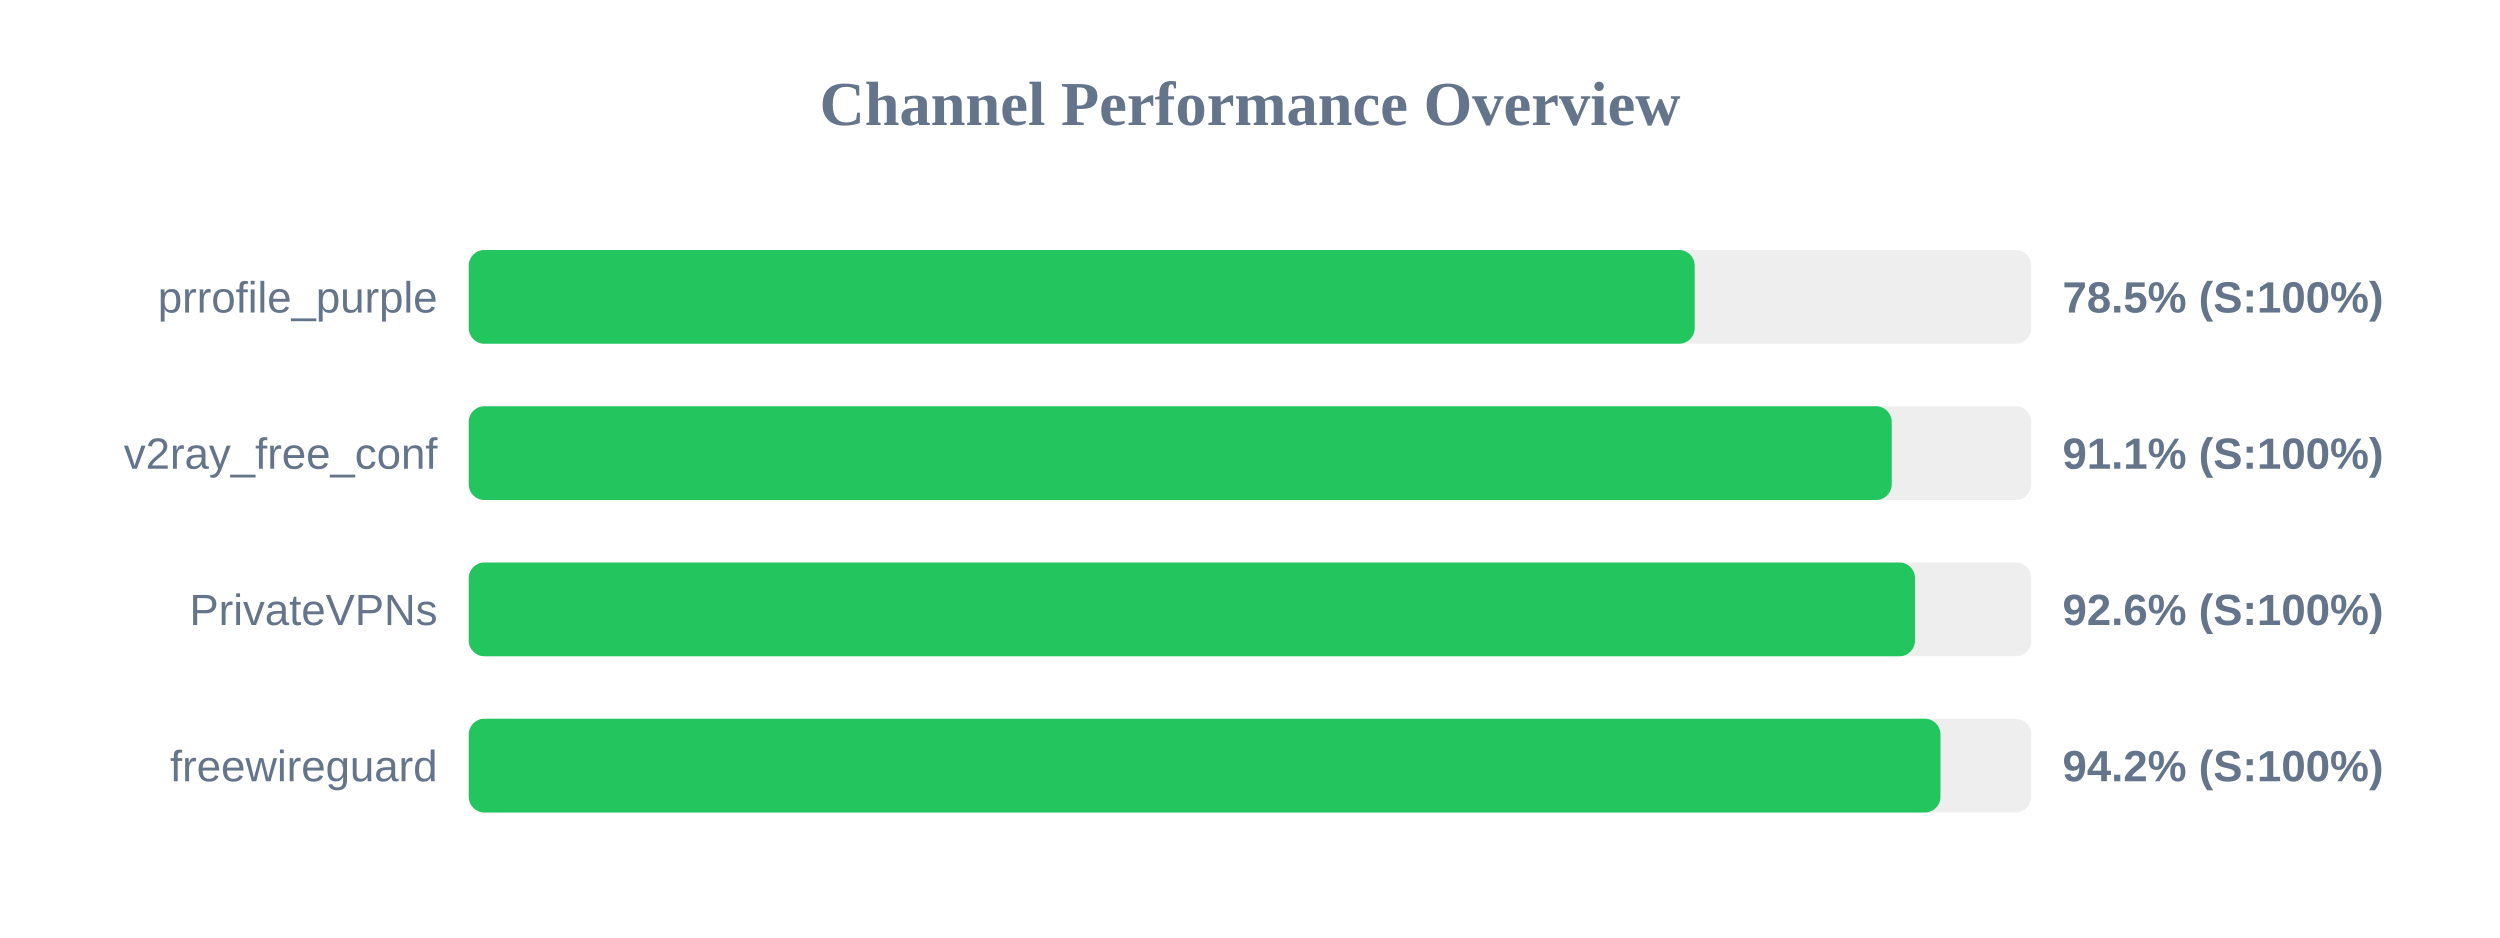
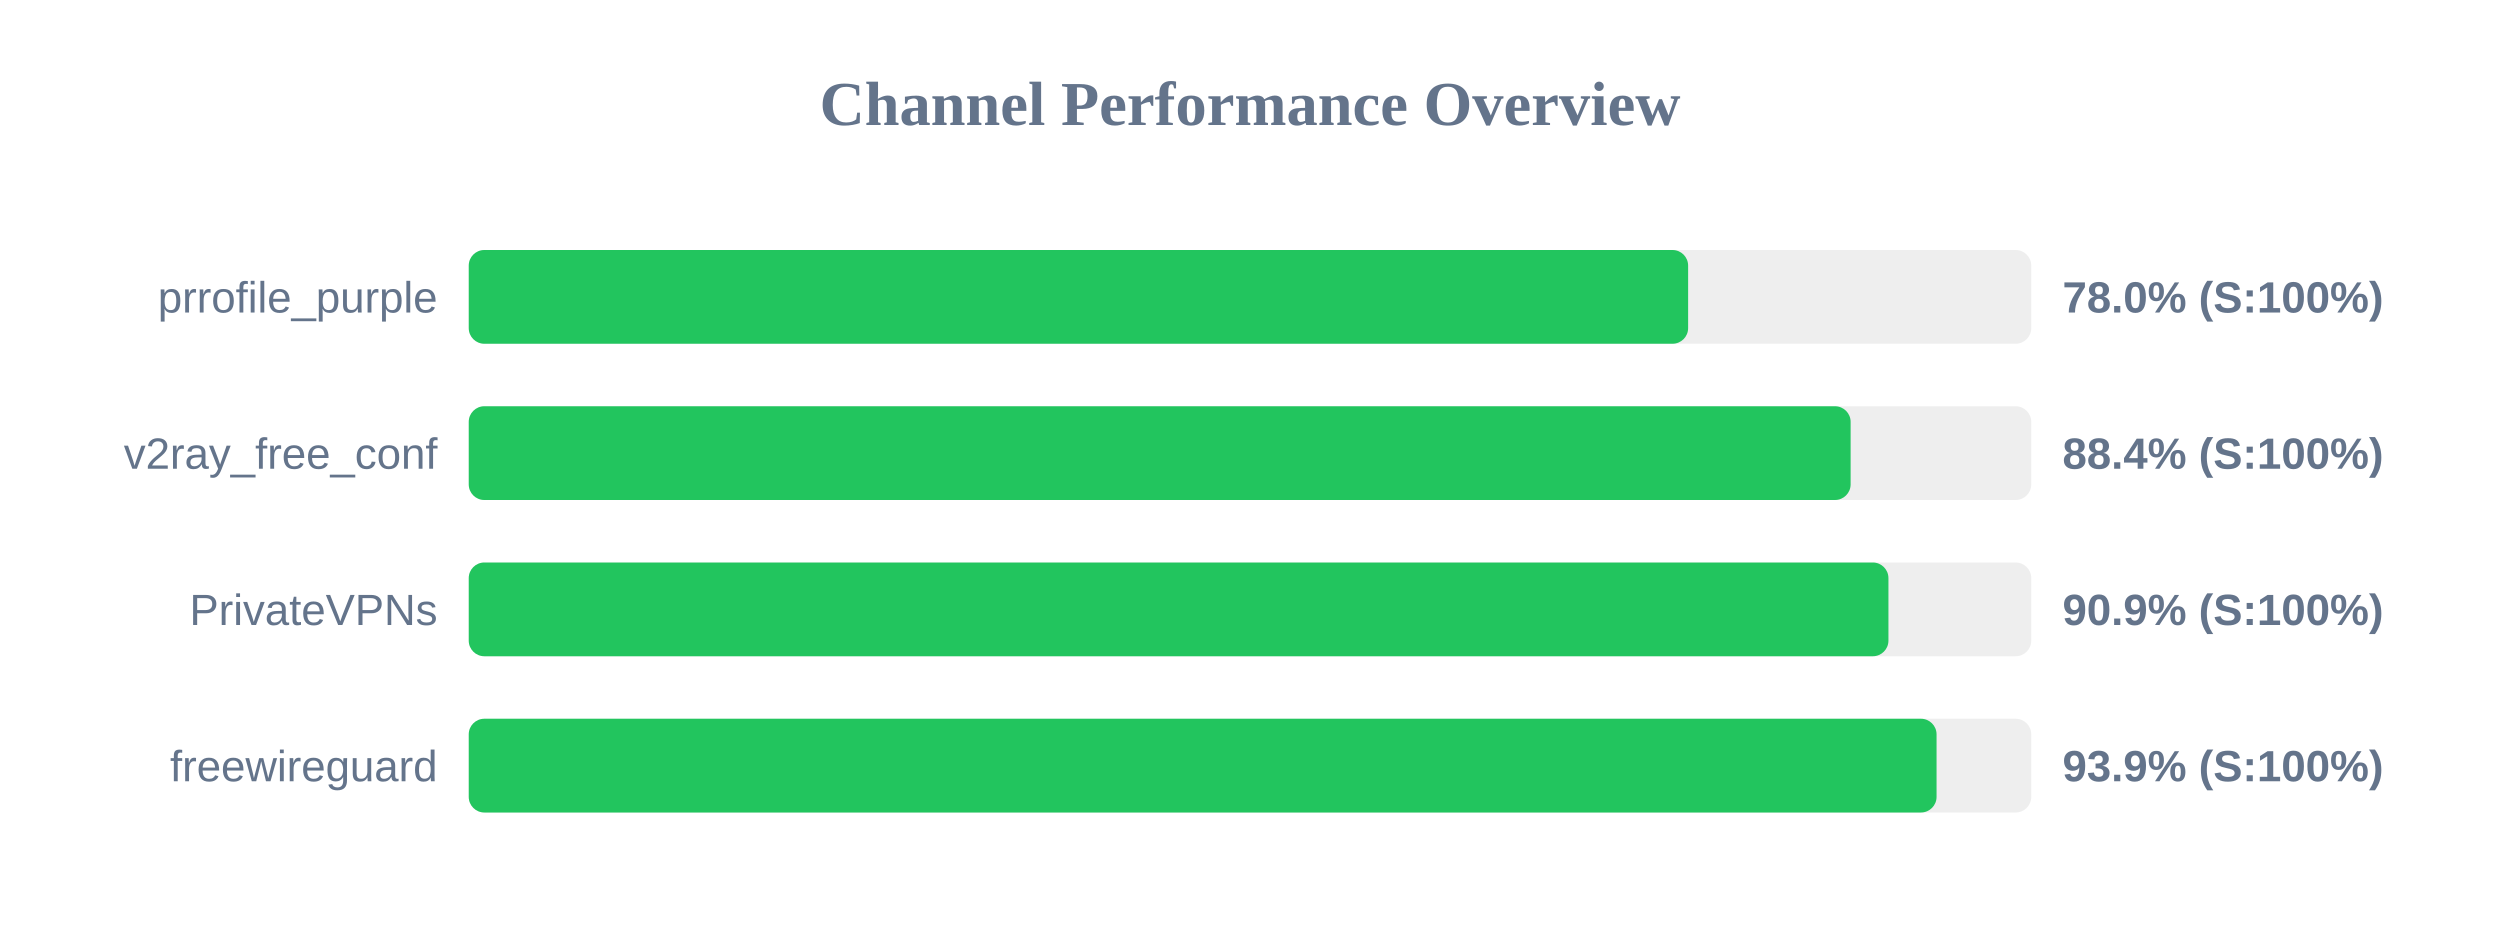
<svg xmlns="http://www.w3.org/2000/svg" width="800" height="300" version="1.1">
  <style>
        .row { font: 14px Arial; fill: #64748b; }
        .score { font: bold 14px Arial; fill: #64748b; }
    </style>
  <text x="400" y="40" text-anchor="middle" font-size="20px" font-weight="bold" fill="#64748b">Channel Performance Overview</text>
  <rect x="150" y="80" width="500" height="30" fill="#eee" rx="5" />
-   <rect x="150" y="80" width="392.3" height="30" fill="#22c55e" rx="5" />
+   <rect x="150" y="80" width="390.2" height="30" fill="#22c55e" rx="5" />
  <text x="140" y="100" text-anchor="end" class="row">prrofile_purple</text>
-   <text x="660" y="100" text-anchor="start" class="score">78.5% (S:100%)</text>
+   <text x="660" y="100" text-anchor="start" class="score">78.0% (S:100%)</text>
  <rect x="150" y="130" width="500" height="30" fill="#eee" rx="5" />
-   <rect x="150" y="130" width="455.35" height="30" fill="#22c55e" rx="5" />
+   <rect x="150" y="130" width="442.2" height="30" fill="#22c55e" rx="5" />
  <text x="140" y="150" text-anchor="end" class="row">v2ray_free_conf</text>
-   <text x="660" y="150" text-anchor="start" class="score">91.1% (S:100%)</text>
+   <text x="660" y="150" text-anchor="start" class="score">88.4% (S:100%)</text>
  <rect x="150" y="180" width="500" height="30" fill="#eee" rx="5" />
-   <rect x="150" y="180" width="462.8" height="30" fill="#22c55e" rx="5" />
+   <rect x="150" y="180" width="454.3" height="30" fill="#22c55e" rx="5" />
  <text x="140" y="200" text-anchor="end" class="row">PrivateVPNs</text>
-   <text x="660" y="200" text-anchor="start" class="score">92.6% (S:100%)</text>
+   <text x="660" y="200" text-anchor="start" class="score">90.9% (S:100%)</text>
  <rect x="150" y="230" width="500" height="30" fill="#eee" rx="5" />
-   <rect x="150" y="230" width="470.95" height="30" fill="#22c55e" rx="5" />
+   <rect x="150" y="230" width="469.7" height="30" fill="#22c55e" rx="5" />
  <text x="140" y="250" text-anchor="end" class="row">freewireguard</text>
-   <text x="660" y="250" text-anchor="start" class="score">94.2% (S:100%)</text>
+   <text x="660" y="250" text-anchor="start" class="score">93.9% (S:100%)</text>
</svg>
